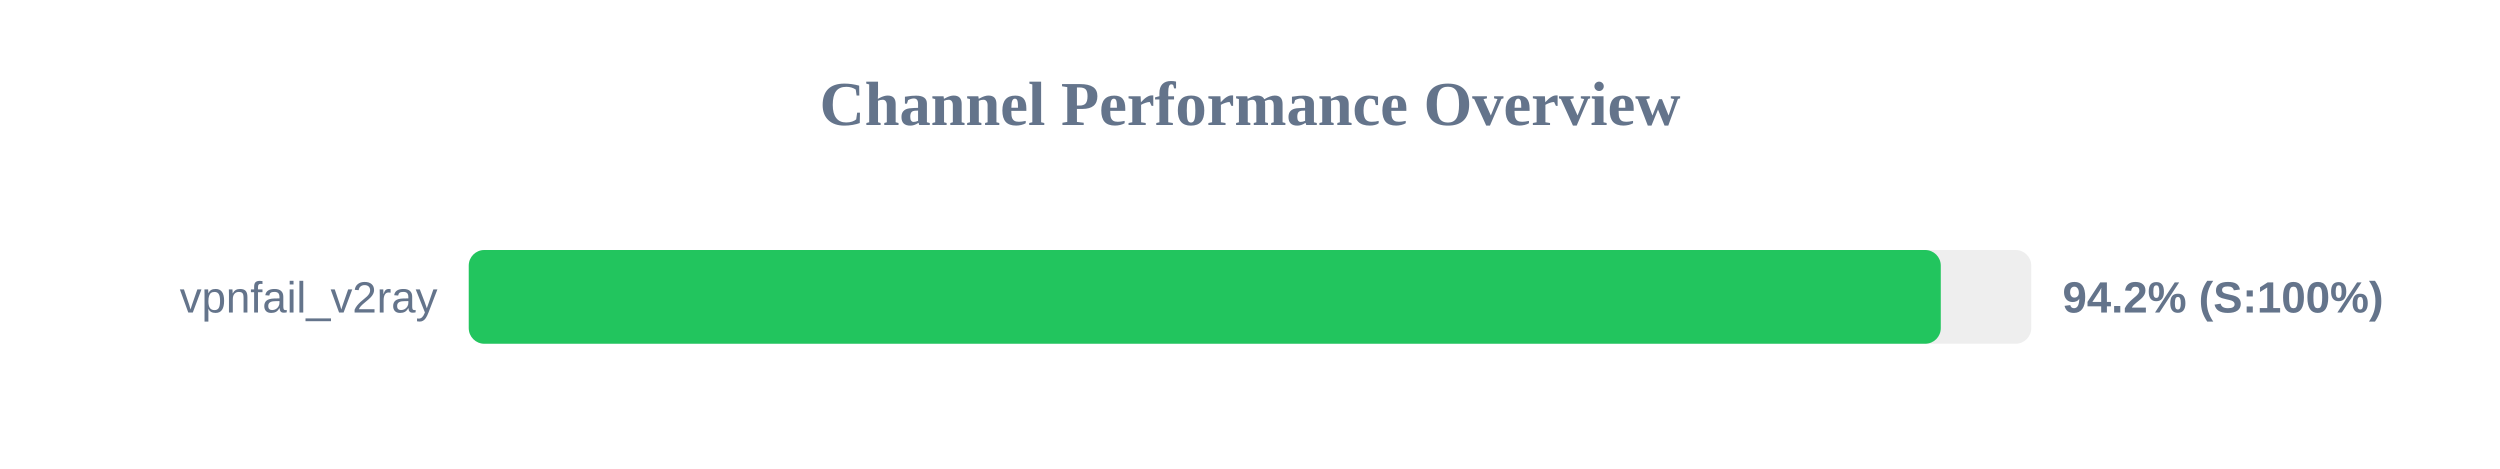
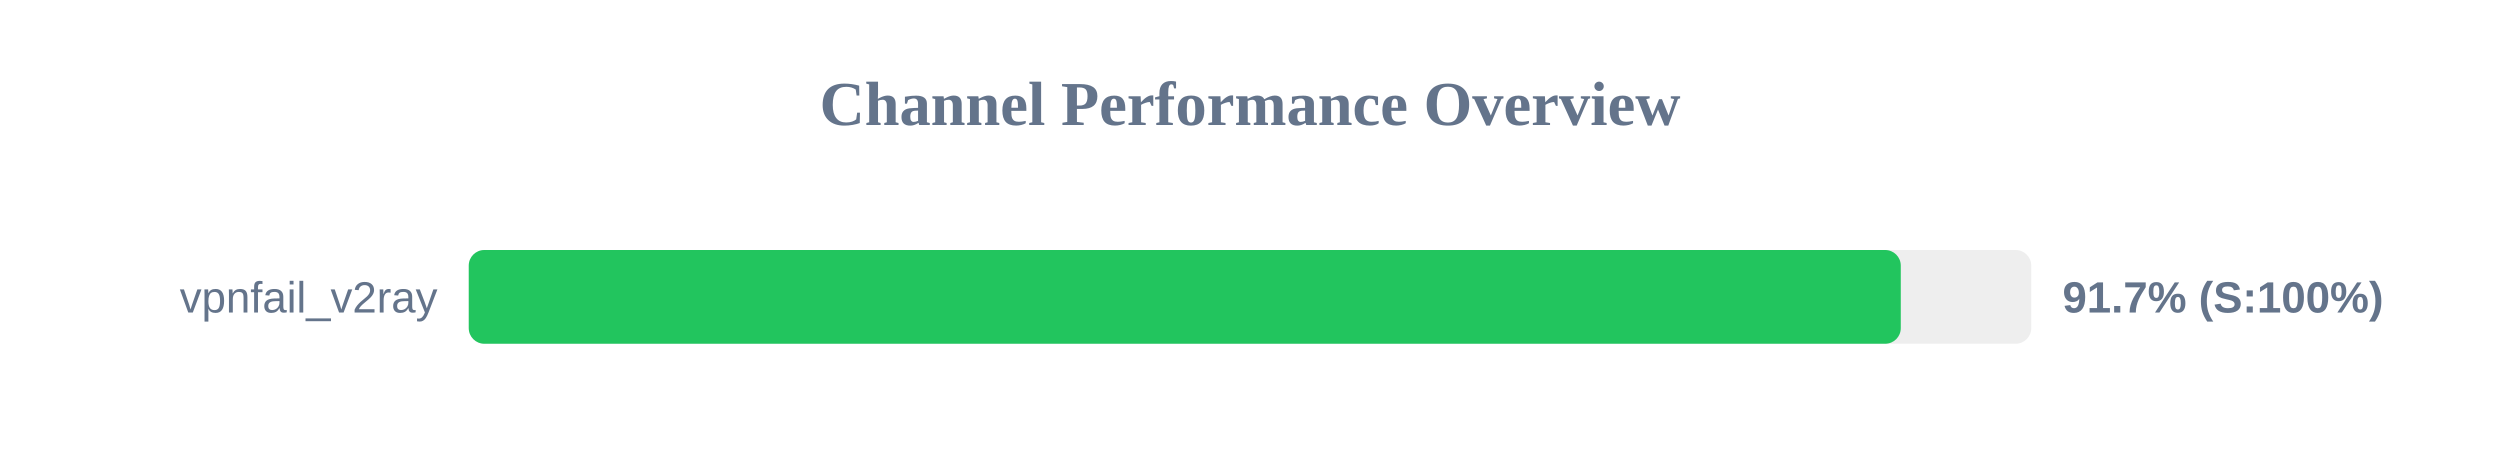
<svg xmlns="http://www.w3.org/2000/svg" width="800" height="150" version="1.1">
  <style>
        .row { font: 14px Arial; fill: #64748b; }
        .score { font: bold 14px Arial; fill: #64748b; }
    </style>
  <text x="400" y="40" text-anchor="middle" font-size="20px" font-weight="bold" fill="#64748b">Channel Performance Overview</text>
  <rect x="150" y="80" width="500" height="30" fill="#eee" rx="5" />
-   <rect x="150" y="80" width="471.05" height="30" fill="#22c55e" rx="5" />
+   <rect x="150" y="80" width="458.25" height="30" fill="#22c55e" rx="5" />
  <text x="140" y="100" text-anchor="end" class="row">vpnfail_v2ray</text>
-   <text x="660" y="100" text-anchor="start" class="score">94.2% (S:100%)</text>
+   <text x="660" y="100" text-anchor="start" class="score">91.7% (S:100%)</text>
</svg>
